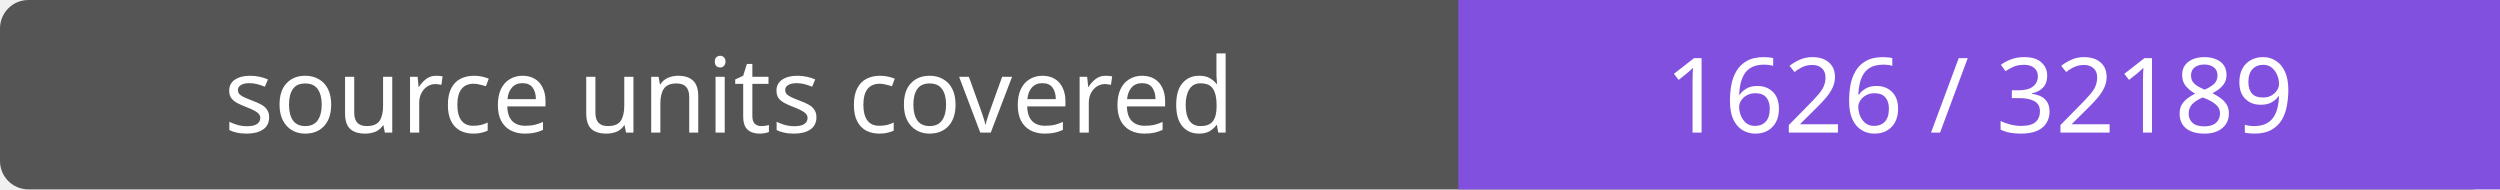
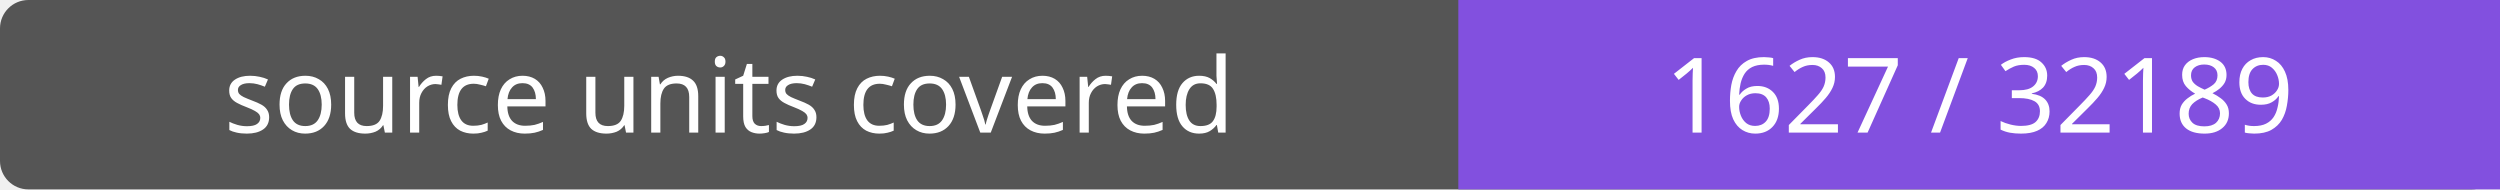
- <svg xmlns="http://www.w3.org/2000/svg" width="264" height="20" role="img" aria-label="source units covered: 1626 / 32189">
+ <svg xmlns="http://www.w3.org/2000/svg" width="264" height="20" role="img" aria-label="source units covered: 1627 / 32189">
  <rect width="264" height="20" rx="3" fill="#555" />
  <path fill="#8250df" d="M154 0h110v20H154z" />
  <g fill="#fff" text-anchor="middle" font-family="Verdana,sans-serif" font-size="11">
    <text x="77.0" y="14">source units covered</text>
-     <text x="209.0" y="14">1626 / 32189</text>
+     <text x="209.0" y="14">1627 / 32189</text>
  </g>
</svg>
